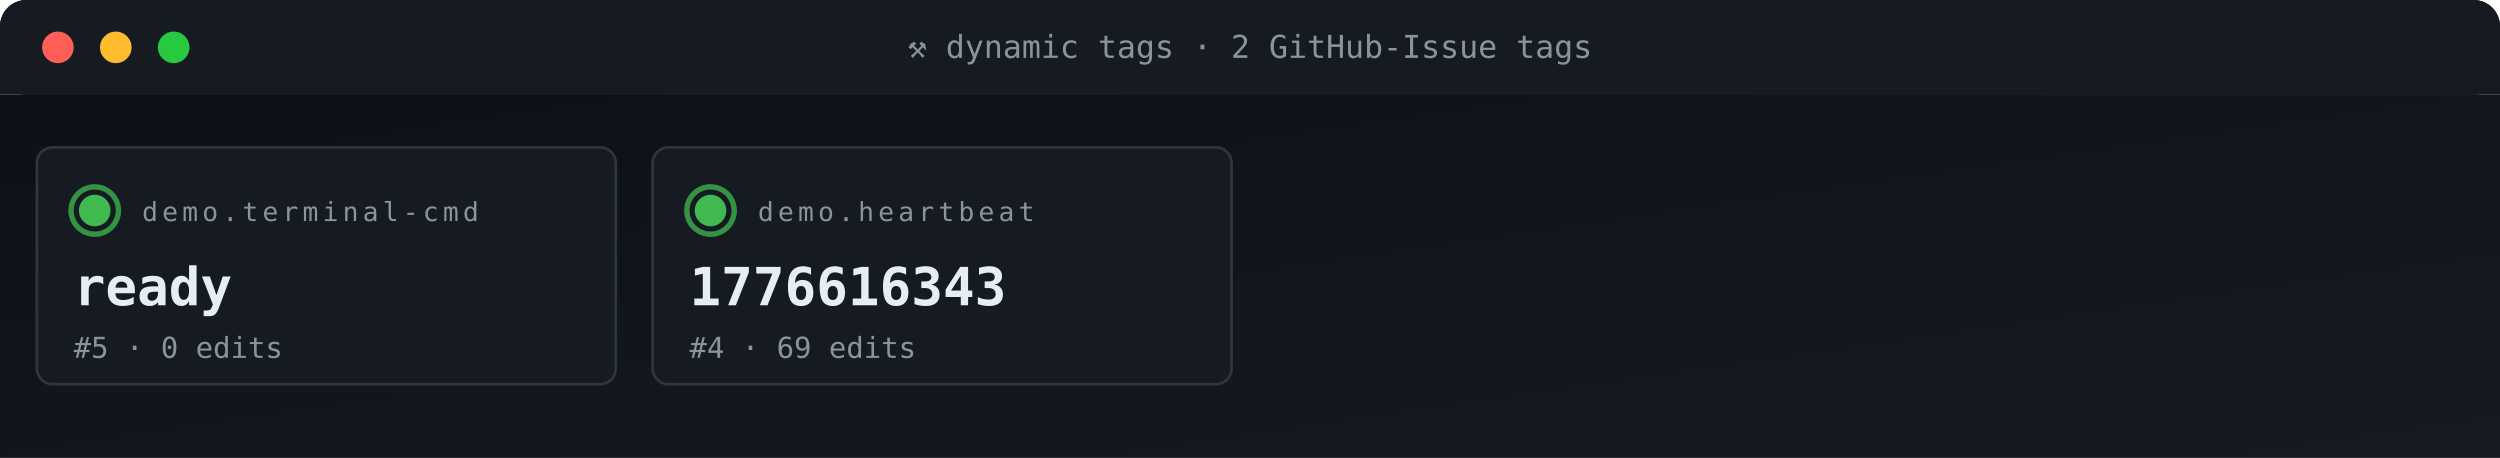
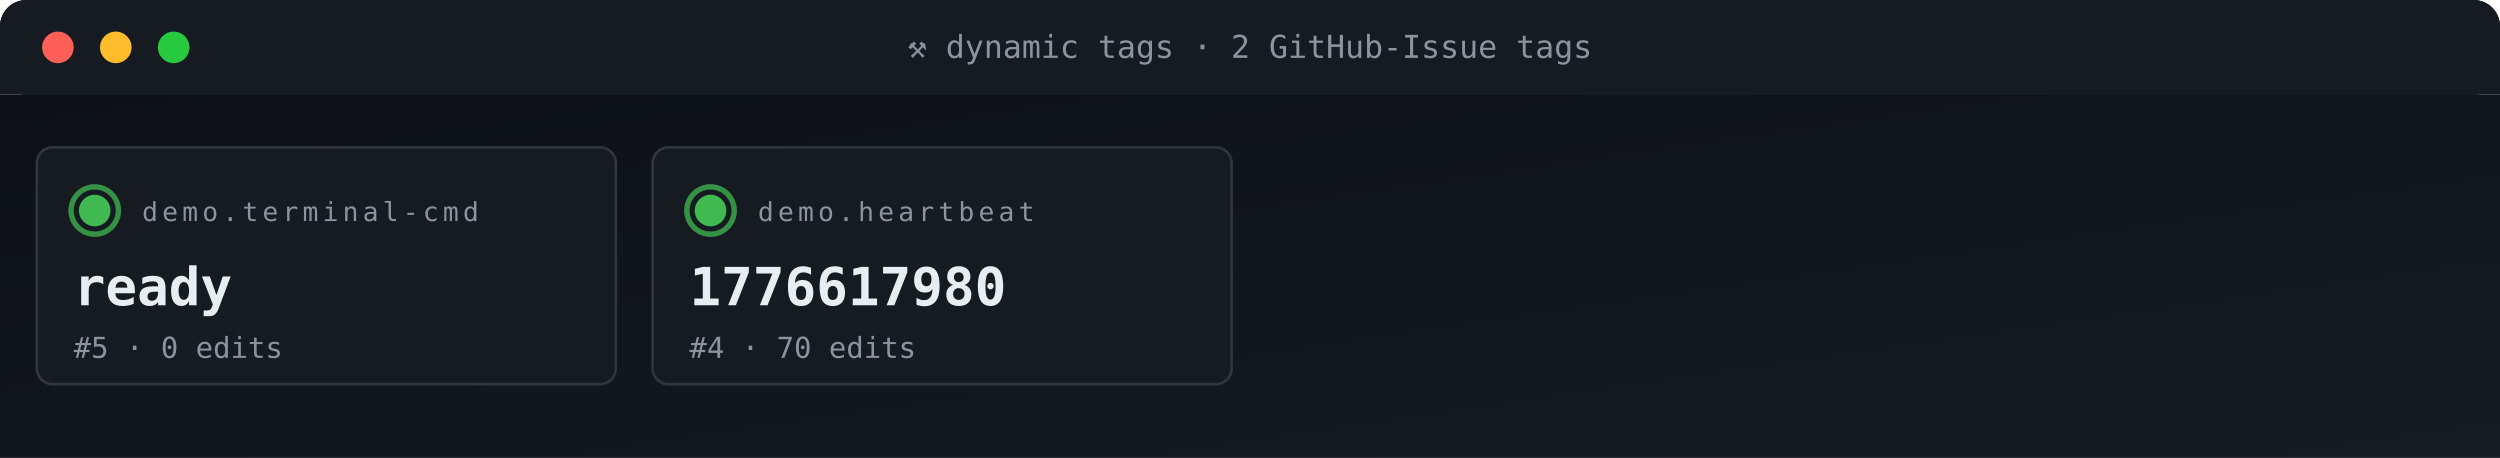
<svg xmlns="http://www.w3.org/2000/svg" viewBox="0 0 950 174" width="950" height="174" role="img" aria-label="ACG tag grid">
  <defs>
    <linearGradient id="gBg" x1="0" x2="1" y1="0" y2="1">
      <stop offset="0" stop-color="#0d1117" />
      <stop offset="1" stop-color="#161b22" />
    </linearGradient>
    <style>
      .t{font-family:'SFMono-Regular',Consolas,monospace}
      .lb{fill:#8b949e;font-size:10px;text-transform:uppercase;letter-spacing:1.6px}
      .va{fill:#e6edf3;font-size:20px;font-weight:700}
      .vs{fill:#e6edf3;font-size:14px;font-weight:600}
      .lo{fill:#79c0ff;font-size:11px}
      .sub{fill:#8b949e;font-size:11px}
      .g{fill:#3fb950} .a{fill:#e3b341} .r{fill:#f85149}
      .p{fill:#a371f7} .o{fill:#f0883e}
      .pulse{animation:plz 1.8s ease-out infinite}
      @keyframes plz{
        0%{transform:scale(1);opacity:.85}
        45%{transform:scale(1.35);opacity:.3}
        100%{transform:scale(1.8);opacity:0}
      }
      .spin{animation:sp 4s linear infinite;transform-origin:center}
      @keyframes sp{from{transform:rotate(0)}to{transform:rotate(360deg)}}
    </style>
  </defs>
  <rect width="950" height="36" rx="10" fill="url(#gBg)" />
  <rect x="0" y="0" width="950" height="36" rx="10" fill="#161b22" />
  <rect x="0" y="26" width="950" height="10" fill="#161b22" />
  <circle cx="22" cy="18" r="6" fill="#ff5f56" />
  <circle cx="44" cy="18" r="6" fill="#ffbd2e" />
  <circle cx="66" cy="18" r="6" fill="#27c93f" />
  <text x="475" y="22" text-anchor="middle" class="t" font-size="12" fill="#8b949e">⚒ dynamic tags · 2 GitHub-Issue tags</text>
  <rect y="36" width="950" height="138" fill="url(#gBg)" />
  <rect x="14" y="56" width="220" height="90" rx="6" fill="#161b22" stroke="#30363d" stroke-width="1" />
  <g style="transform-origin:36px 80px">
    <circle cx="36" cy="80" r="9" fill="none" stroke="#3fb950" stroke-width="2" opacity=".5" class="pulse" />
    <circle cx="36" cy="80" r="9" fill="none" stroke="#3fb950" stroke-width="2" opacity=".5" class="pulse" style="animation-delay:.6s" />
  </g>
  <circle cx="36" cy="80" r="6" class="g" />
  <text x="54" y="84" class="t lb">demo.terminal-cmd</text>
  <text x="28" y="116" class="t va">ready</text>
  <text x="28" y="136" class="t sub">#5 · 0 edits</text>
  <rect x="248" y="56" width="220" height="90" rx="6" fill="#161b22" stroke="#30363d" stroke-width="1" />
  <g style="transform-origin:270px 80px">
    <circle cx="270" cy="80" r="9" fill="none" stroke="#3fb950" stroke-width="2" opacity=".5" class="pulse" />
    <circle cx="270" cy="80" r="9" fill="none" stroke="#3fb950" stroke-width="2" opacity=".5" class="pulse" style="animation-delay:.6s" />
  </g>
  <circle cx="270" cy="80" r="6" class="g" />
  <text x="288" y="84" class="t lb">demo.heartbeat</text>
-   <text x="262" y="116" class="t va">1776616343</text>
-   <text x="262" y="136" class="t sub">#4 · 69 edits</text>
+   <text x="262" y="116" class="t va">1776617980</text>
+   <text x="262" y="136" class="t sub">#4 · 70 edits</text>
</svg>
